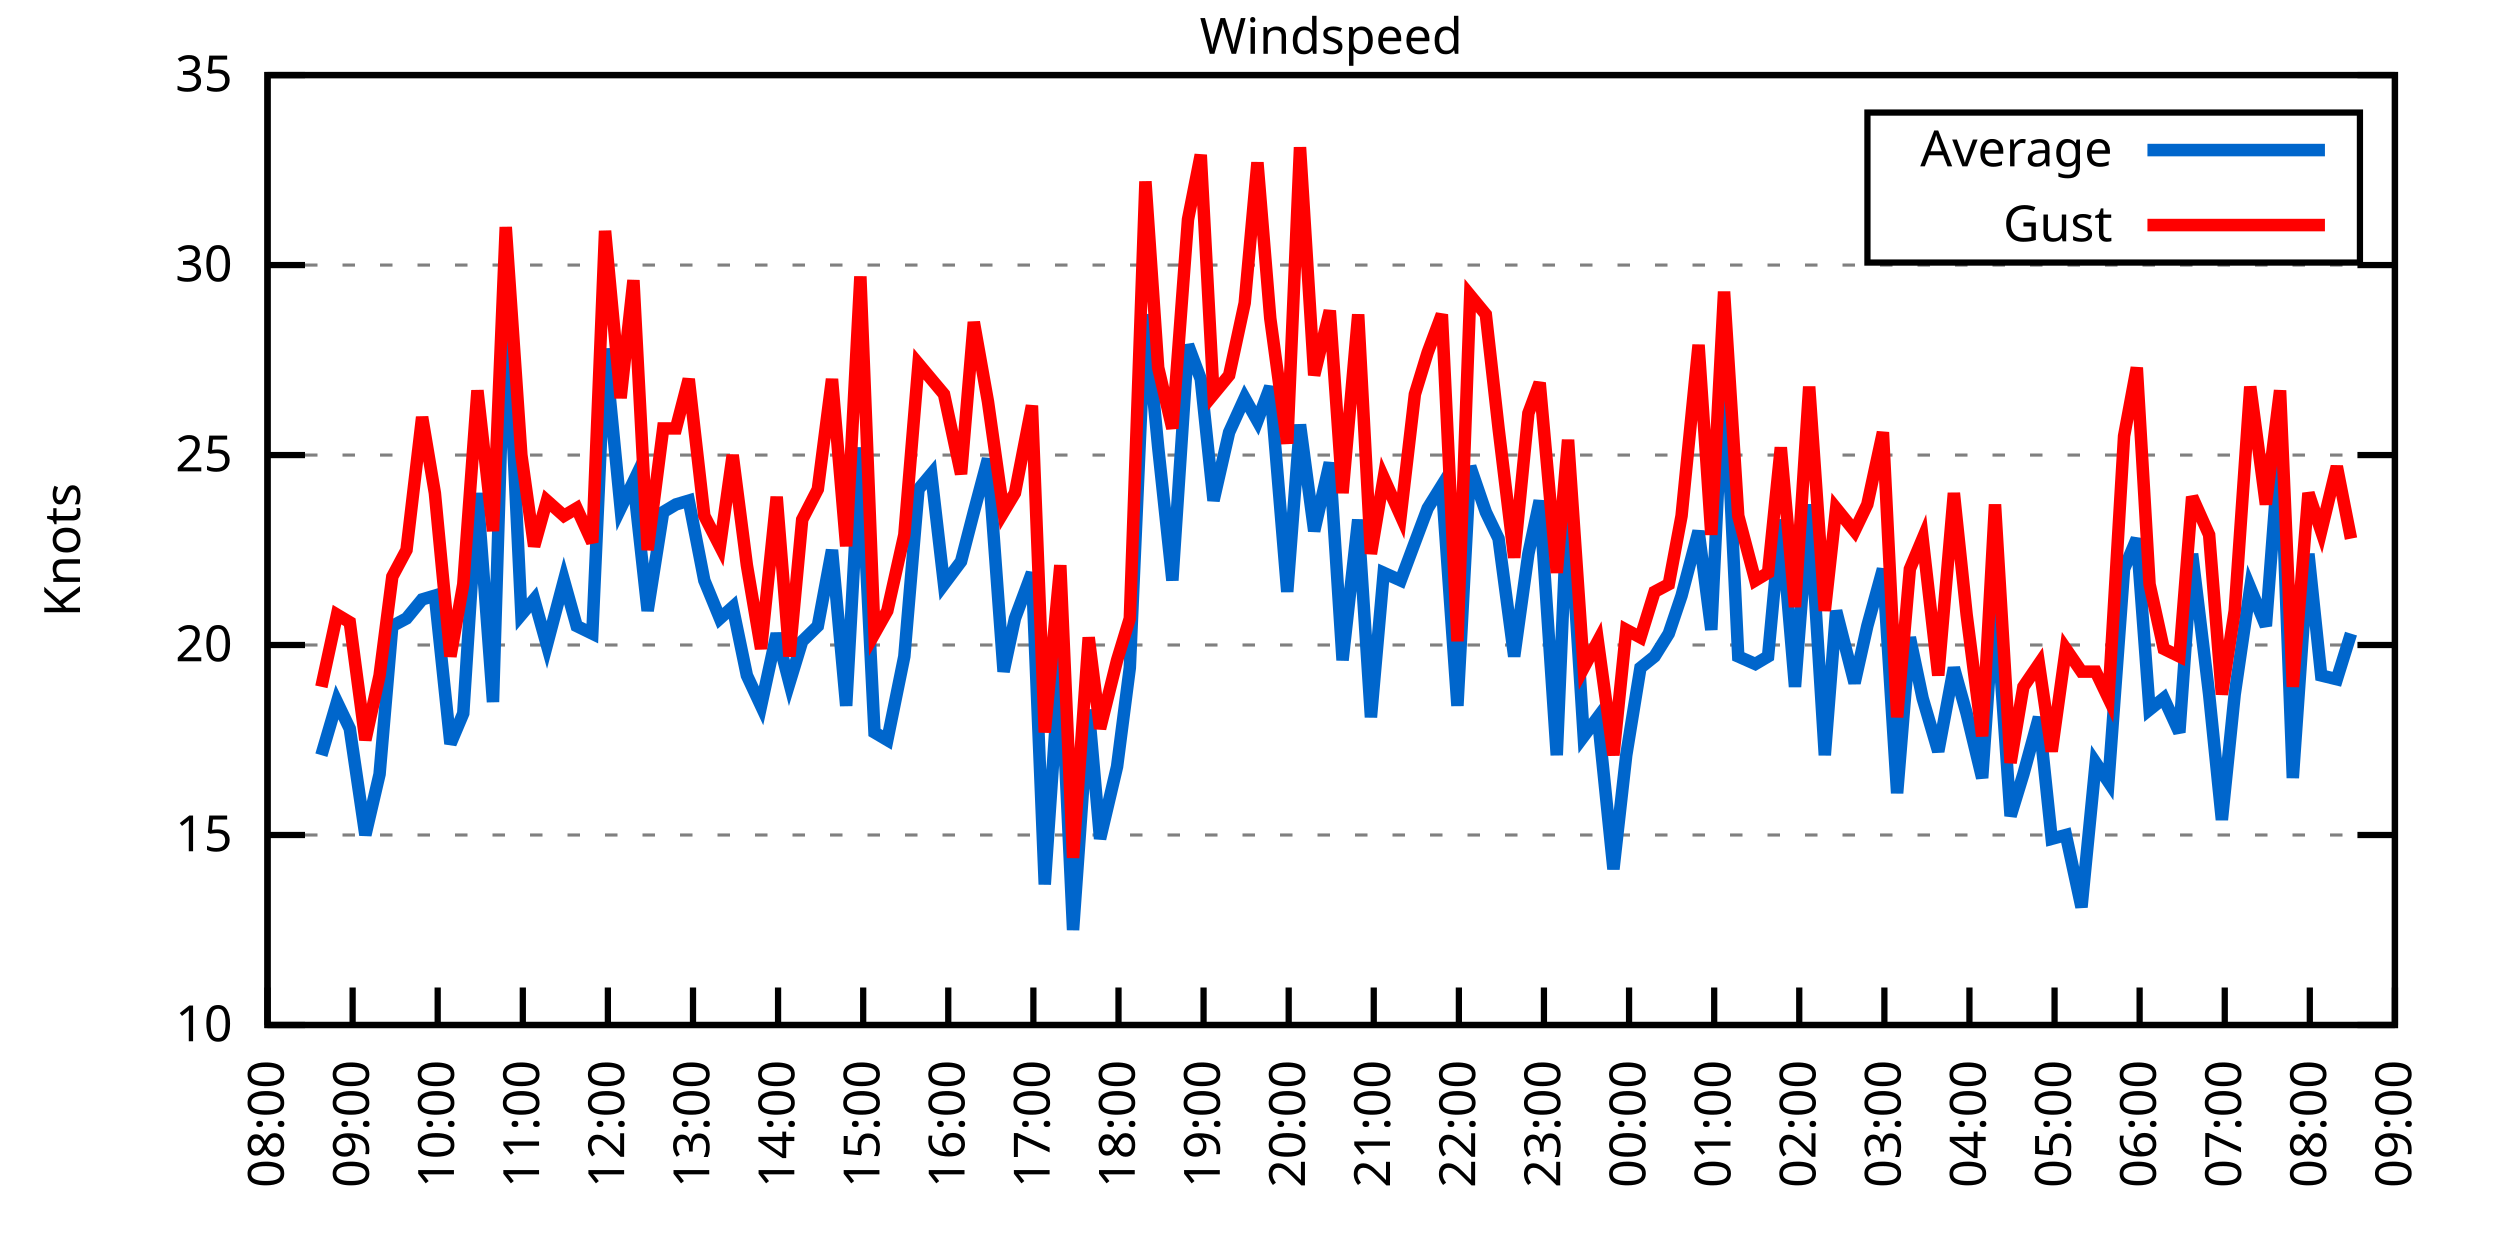
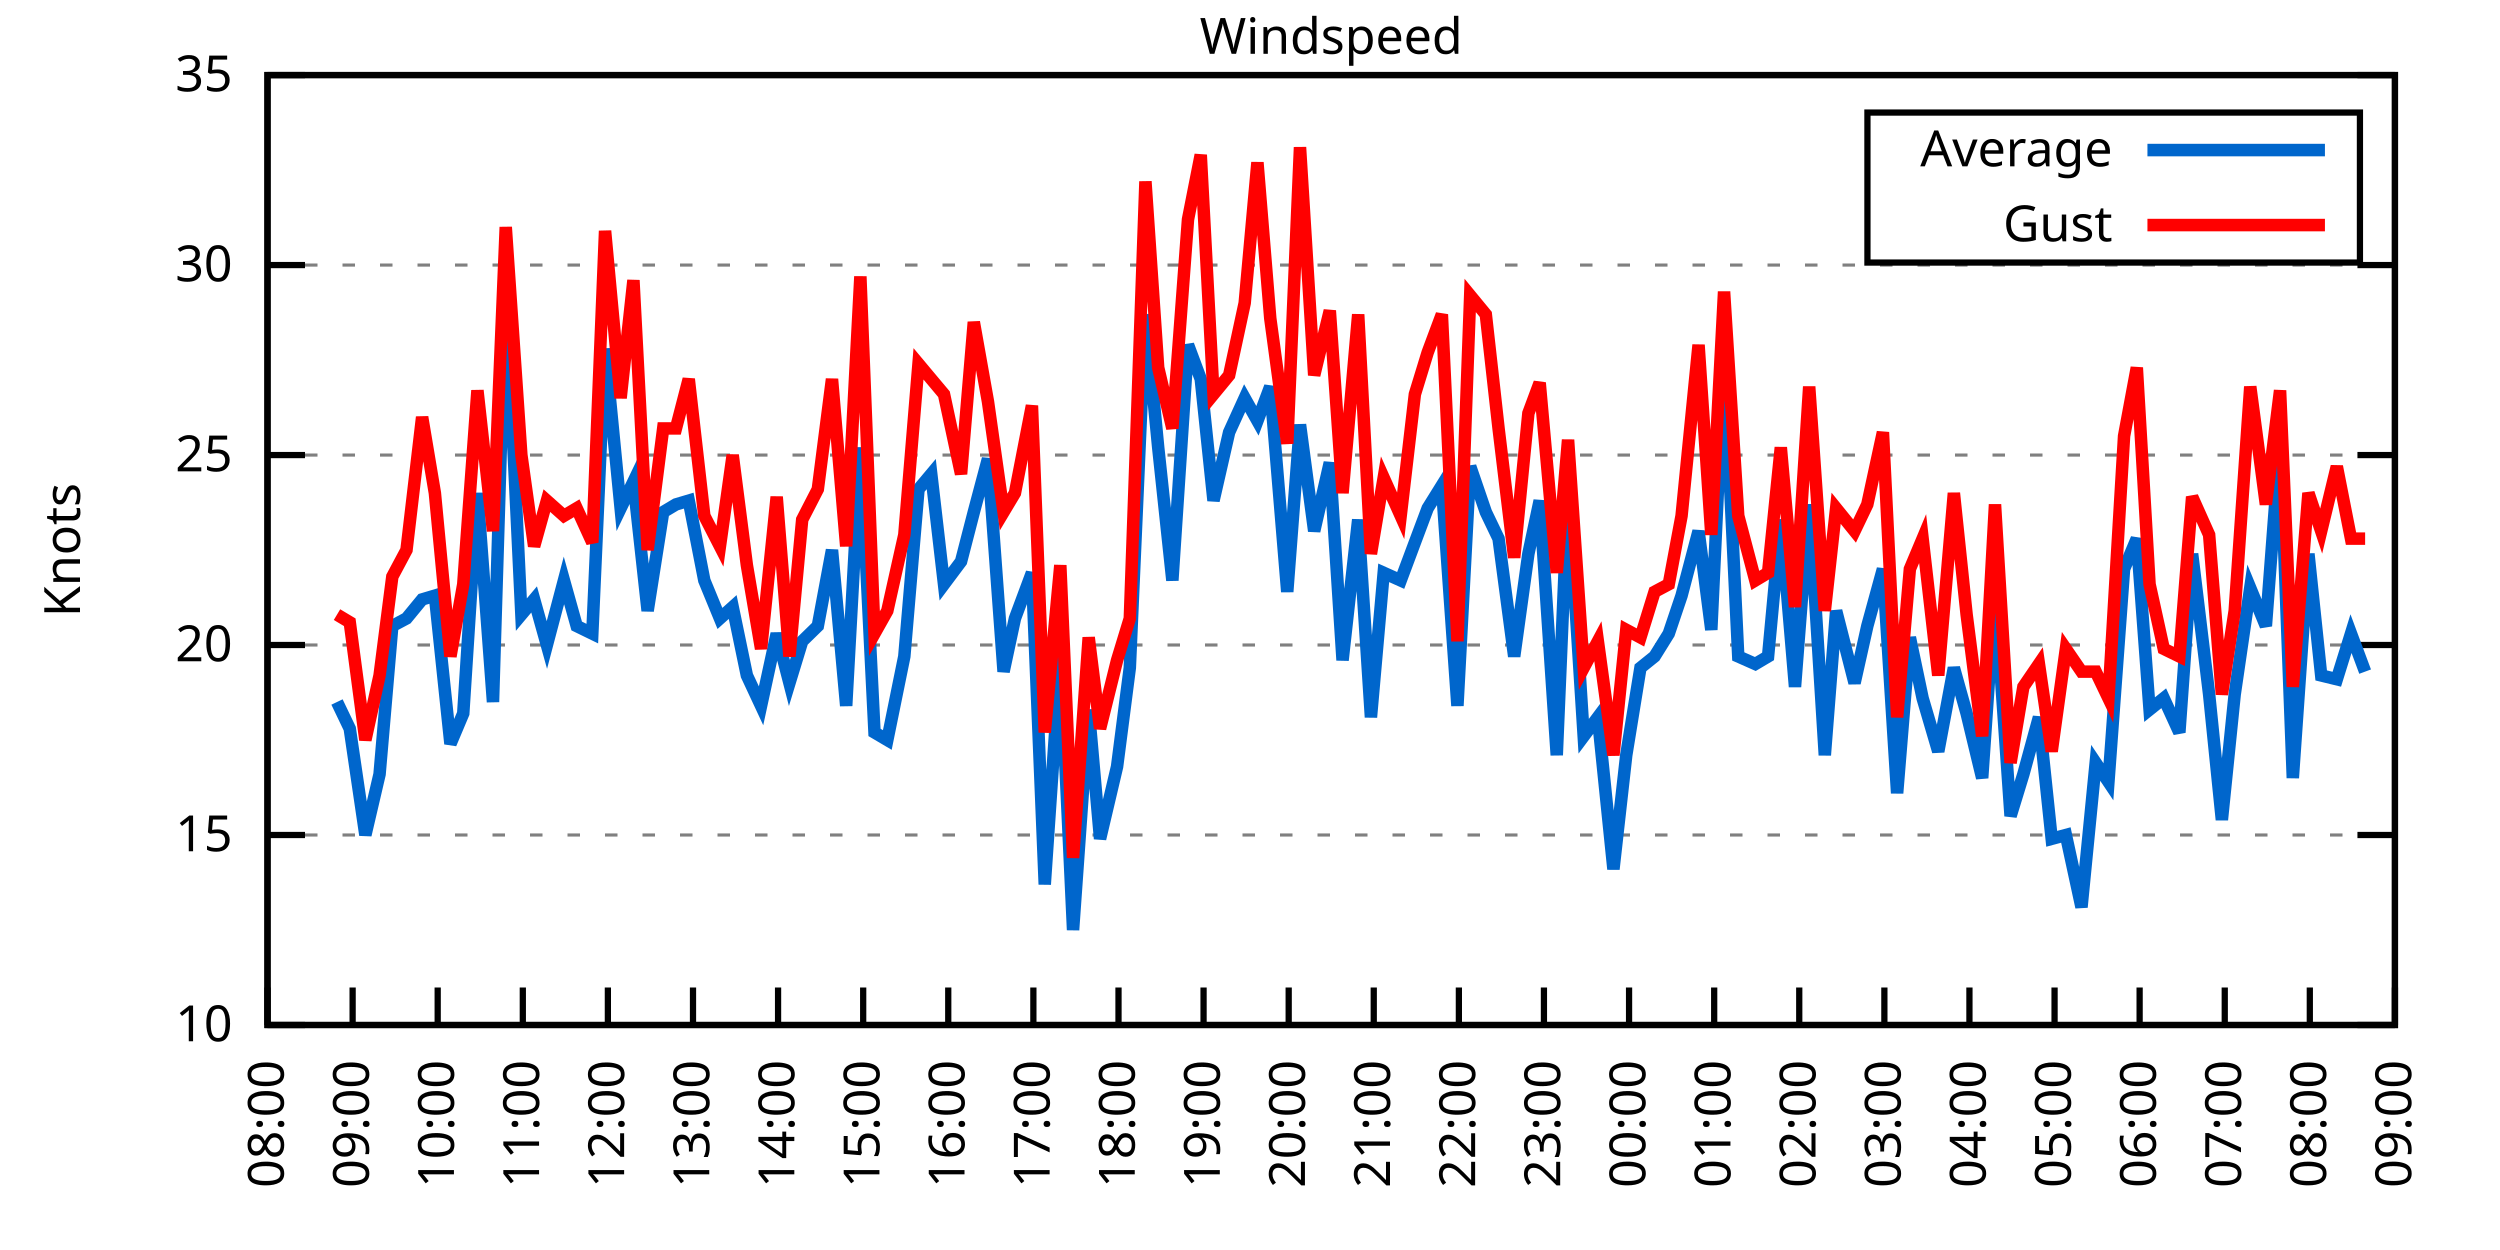
<svg xmlns="http://www.w3.org/2000/svg" xmlns:xlink="http://www.w3.org/1999/xlink" width="400" height="200" viewBox="0 0 400 200">
  <g id="gnuplot_canvas">
    <rect x="0" y="0" width="400" height="200" fill="none" />
    <defs>
      <circle id="gpDot" r="0.5" stroke-width="0.5" stroke="currentColor" />
      <path id="gpPt0" stroke-width="0.333" stroke="currentColor" d="M-1,0 h2 M0,-1 v2" />
      <path id="gpPt1" stroke-width="0.333" stroke="currentColor" d="M-1,-1 L1,1 M1,-1 L-1,1" />
      <path id="gpPt2" stroke-width="0.333" stroke="currentColor" d="M-1,0 L1,0 M0,-1 L0,1 M-1,-1 L1,1 M-1,1 L1,-1" />
      <rect id="gpPt3" stroke-width="0.333" stroke="currentColor" x="-1" y="-1" width="2" height="2" />
      <rect id="gpPt4" stroke-width="0.333" stroke="currentColor" fill="currentColor" x="-1" y="-1" width="2" height="2" />
      <circle id="gpPt5" stroke-width="0.333" stroke="currentColor" cx="0" cy="0" r="1" />
      <use xlink:href="#gpPt5" id="gpPt6" fill="currentColor" stroke="none" />
      <path id="gpPt7" stroke-width="0.333" stroke="currentColor" d="M0,-1.33 L-1.33,0.67 L1.33,0.67 z" />
      <use xlink:href="#gpPt7" id="gpPt8" fill="currentColor" stroke="none" />
      <use xlink:href="#gpPt7" id="gpPt9" stroke="currentColor" transform="rotate(180)" />
      <use xlink:href="#gpPt9" id="gpPt10" fill="currentColor" stroke="none" />
      <use xlink:href="#gpPt3" id="gpPt11" stroke="currentColor" transform="rotate(45)" />
      <use xlink:href="#gpPt11" id="gpPt12" fill="currentColor" stroke="none" />
      <path id="gpPt13" stroke-width="0.333" stroke="currentColor" d="M0,1.330 L1.265,0.411 L0.782,-1.067 L-0.782,-1.076 L-1.265,0.411 z" />
      <use xlink:href="#gpPt13" id="gpPt14" fill="currentColor" stroke="none" />
      <filter id="textbox" filterUnits="objectBoundingBox" x="0" y="0" height="1" width="1">
        <feFlood flood-color="white" flood-opacity="1" result="bgnd" />
        <feComposite in="SourceGraphic" in2="bgnd" operator="atop" />
      </filter>
      <filter id="greybox" filterUnits="objectBoundingBox" x="0" y="0" height="1" width="1">
        <feFlood flood-color="lightgrey" flood-opacity="1" result="grey" />
        <feComposite in="SourceGraphic" in2="grey" operator="atop" />
      </filter>
    </defs>
    <g fill="none" color="white" stroke="currentColor" stroke-width="1.00" stroke-linecap="butt" stroke-linejoin="miter">
</g>
    <g fill="none" color="black" stroke="currentColor" stroke-width="1.00" stroke-linecap="butt" stroke-linejoin="miter">
      <g stroke="none" shape-rendering="crispEdges">
        <polygon fill="rgb(255, 255, 255)" points="42.80,164.00 383.18,164.00 383.18,12.02 42.80,12.02 " />
      </g>
    </g>
    <g fill="none" color="black" stroke="currentColor" stroke-width="1.00" stroke-linecap="butt" stroke-linejoin="miter">
</g>
    <g fill="none" color="black" stroke="black" stroke-width="0.50" stroke-linecap="butt" stroke-linejoin="miter">
</g>
    <g fill="none" color="gray" stroke="currentColor" stroke-width="0.50" stroke-linecap="butt" stroke-linejoin="miter">
      <path stroke="gray" stroke-dasharray="2,4" class="gridline" d="M42.80,164.00 L383.19,164.00  " />
    </g>
    <g fill="none" color="gray" stroke="gray" stroke-width="1.00" stroke-linecap="butt" stroke-linejoin="miter">
</g>
    <g fill="none" color="black" stroke="currentColor" stroke-width="1.00" stroke-linecap="butt" stroke-linejoin="miter">
      <path stroke="black" d="M42.80,164.00 L48.80,164.00 M383.19,164.00 L377.19,164.00  " />
      <g transform="translate(37.20,166.60)" stroke="none" fill="black" font-family="Sans" font-size="8.00" text-anchor="end">
        <text>
          <tspan font-family="Sans"> 10</tspan>
        </text>
      </g>
    </g>
    <g fill="none" color="black" stroke="currentColor" stroke-width="1.00" stroke-linecap="butt" stroke-linejoin="miter">
</g>
    <g fill="none" color="black" stroke="black" stroke-width="0.50" stroke-linecap="butt" stroke-linejoin="miter">
</g>
    <g fill="none" color="gray" stroke="currentColor" stroke-width="0.50" stroke-linecap="butt" stroke-linejoin="miter">
      <path stroke="gray" stroke-dasharray="2,4" class="gridline" d="M42.80,133.60 L383.19,133.60  " />
    </g>
    <g fill="none" color="gray" stroke="gray" stroke-width="1.00" stroke-linecap="butt" stroke-linejoin="miter">
</g>
    <g fill="none" color="black" stroke="currentColor" stroke-width="1.00" stroke-linecap="butt" stroke-linejoin="miter">
      <path stroke="black" d="M42.80,133.60 L48.80,133.60 M383.19,133.60 L377.19,133.60  " />
      <g transform="translate(37.20,136.20)" stroke="none" fill="black" font-family="Sans" font-size="8.00" text-anchor="end">
        <text>
          <tspan font-family="Sans"> 15</tspan>
        </text>
      </g>
    </g>
    <g fill="none" color="black" stroke="currentColor" stroke-width="1.00" stroke-linecap="butt" stroke-linejoin="miter">
</g>
    <g fill="none" color="black" stroke="black" stroke-width="0.50" stroke-linecap="butt" stroke-linejoin="miter">
</g>
    <g fill="none" color="gray" stroke="currentColor" stroke-width="0.50" stroke-linecap="butt" stroke-linejoin="miter">
      <path stroke="gray" stroke-dasharray="2,4" class="gridline" d="M42.80,103.20 L383.19,103.20  " />
    </g>
    <g fill="none" color="gray" stroke="gray" stroke-width="1.00" stroke-linecap="butt" stroke-linejoin="miter">
</g>
    <g fill="none" color="black" stroke="currentColor" stroke-width="1.00" stroke-linecap="butt" stroke-linejoin="miter">
      <path stroke="black" d="M42.80,103.20 L48.80,103.20 M383.19,103.20 L377.19,103.20  " />
      <g transform="translate(37.20,105.80)" stroke="none" fill="black" font-family="Sans" font-size="8.00" text-anchor="end">
        <text>
          <tspan font-family="Sans"> 20</tspan>
        </text>
      </g>
    </g>
    <g fill="none" color="black" stroke="currentColor" stroke-width="1.00" stroke-linecap="butt" stroke-linejoin="miter">
</g>
    <g fill="none" color="black" stroke="black" stroke-width="0.50" stroke-linecap="butt" stroke-linejoin="miter">
</g>
    <g fill="none" color="gray" stroke="currentColor" stroke-width="0.50" stroke-linecap="butt" stroke-linejoin="miter">
      <path stroke="gray" stroke-dasharray="2,4" class="gridline" d="M42.80,72.81 L383.19,72.81  " />
    </g>
    <g fill="none" color="gray" stroke="gray" stroke-width="1.00" stroke-linecap="butt" stroke-linejoin="miter">
</g>
    <g fill="none" color="black" stroke="currentColor" stroke-width="1.00" stroke-linecap="butt" stroke-linejoin="miter">
      <path stroke="black" d="M42.80,72.81 L48.80,72.81 M383.19,72.81 L377.19,72.81  " />
      <g transform="translate(37.20,75.41)" stroke="none" fill="black" font-family="Sans" font-size="8.00" text-anchor="end">
        <text>
          <tspan font-family="Sans"> 25</tspan>
        </text>
      </g>
    </g>
    <g fill="none" color="black" stroke="currentColor" stroke-width="1.00" stroke-linecap="butt" stroke-linejoin="miter">
</g>
    <g fill="none" color="black" stroke="black" stroke-width="0.50" stroke-linecap="butt" stroke-linejoin="miter">
</g>
    <g fill="none" color="gray" stroke="currentColor" stroke-width="0.50" stroke-linecap="butt" stroke-linejoin="miter">
      <path stroke="gray" stroke-dasharray="2,4" class="gridline" d="M42.80,42.41 L383.19,42.41  " />
    </g>
    <g fill="none" color="gray" stroke="gray" stroke-width="1.00" stroke-linecap="butt" stroke-linejoin="miter">
</g>
    <g fill="none" color="black" stroke="currentColor" stroke-width="1.00" stroke-linecap="butt" stroke-linejoin="miter">
      <path stroke="black" d="M42.80,42.41 L48.80,42.41 M383.19,42.41 L377.19,42.41  " />
      <g transform="translate(37.20,45.01)" stroke="none" fill="black" font-family="Sans" font-size="8.00" text-anchor="end">
        <text>
          <tspan font-family="Sans"> 30</tspan>
        </text>
      </g>
    </g>
    <g fill="none" color="black" stroke="currentColor" stroke-width="1.00" stroke-linecap="butt" stroke-linejoin="miter">
</g>
    <g fill="none" color="black" stroke="black" stroke-width="0.50" stroke-linecap="butt" stroke-linejoin="miter">
</g>
    <g fill="none" color="gray" stroke="currentColor" stroke-width="0.50" stroke-linecap="butt" stroke-linejoin="miter">
      <path stroke="gray" stroke-dasharray="2,4" class="gridline" d="M42.80,12.01 L383.19,12.01  " />
    </g>
    <g fill="none" color="gray" stroke="gray" stroke-width="1.00" stroke-linecap="butt" stroke-linejoin="miter">
</g>
    <g fill="none" color="black" stroke="currentColor" stroke-width="1.00" stroke-linecap="butt" stroke-linejoin="miter">
      <path stroke="black" d="M42.80,12.01 L48.80,12.01 M383.19,12.01 L377.19,12.01  " />
      <g transform="translate(37.20,14.61)" stroke="none" fill="black" font-family="Sans" font-size="8.00" text-anchor="end">
        <text>
          <tspan font-family="Sans"> 35</tspan>
        </text>
      </g>
    </g>
    <g fill="none" color="black" stroke="currentColor" stroke-width="1.00" stroke-linecap="butt" stroke-linejoin="miter">
      <path stroke="black" d="M42.80,164.00 L42.80,158.00  " />
      <g transform="translate(45.40,169.60) rotate(270.00)" stroke="none" fill="black" font-family="Sans" font-size="8.00" text-anchor="end">
        <text>
          <tspan font-family="Sans">08:00</tspan>
        </text>
      </g>
    </g>
    <g fill="none" color="black" stroke="currentColor" stroke-width="1.00" stroke-linecap="butt" stroke-linejoin="miter">
      <path stroke="black" d="M56.42,164.00 L56.42,158.00  " />
      <g transform="translate(59.02,169.60) rotate(270.00)" stroke="none" fill="black" font-family="Sans" font-size="8.00" text-anchor="end">
        <text>
          <tspan font-family="Sans">09:00</tspan>
        </text>
      </g>
    </g>
    <g fill="none" color="black" stroke="currentColor" stroke-width="1.00" stroke-linecap="butt" stroke-linejoin="miter">
      <path stroke="black" d="M70.03,164.00 L70.03,158.00  " />
      <g transform="translate(72.63,169.60) rotate(270.00)" stroke="none" fill="black" font-family="Sans" font-size="8.00" text-anchor="end">
        <text>
          <tspan font-family="Sans">10:00</tspan>
        </text>
      </g>
    </g>
    <g fill="none" color="black" stroke="currentColor" stroke-width="1.00" stroke-linecap="butt" stroke-linejoin="miter">
      <path stroke="black" d="M83.65,164.00 L83.65,158.00  " />
      <g transform="translate(86.25,169.60) rotate(270.00)" stroke="none" fill="black" font-family="Sans" font-size="8.00" text-anchor="end">
        <text>
          <tspan font-family="Sans">11:00</tspan>
        </text>
      </g>
    </g>
    <g fill="none" color="black" stroke="currentColor" stroke-width="1.00" stroke-linecap="butt" stroke-linejoin="miter">
      <path stroke="black" d="M97.26,164.00 L97.26,158.00  " />
      <g transform="translate(99.86,169.60) rotate(270.00)" stroke="none" fill="black" font-family="Sans" font-size="8.00" text-anchor="end">
        <text>
          <tspan font-family="Sans">12:00</tspan>
        </text>
      </g>
    </g>
    <g fill="none" color="black" stroke="currentColor" stroke-width="1.00" stroke-linecap="butt" stroke-linejoin="miter">
      <path stroke="black" d="M110.88,164.00 L110.88,158.00  " />
      <g transform="translate(113.48,169.60) rotate(270.00)" stroke="none" fill="black" font-family="Sans" font-size="8.00" text-anchor="end">
        <text>
          <tspan font-family="Sans">13:00</tspan>
        </text>
      </g>
    </g>
    <g fill="none" color="black" stroke="currentColor" stroke-width="1.00" stroke-linecap="butt" stroke-linejoin="miter">
      <path stroke="black" d="M124.49,164.00 L124.49,158.00  " />
      <g transform="translate(127.09,169.60) rotate(270.00)" stroke="none" fill="black" font-family="Sans" font-size="8.00" text-anchor="end">
        <text>
          <tspan font-family="Sans">14:00</tspan>
        </text>
      </g>
    </g>
    <g fill="none" color="black" stroke="currentColor" stroke-width="1.00" stroke-linecap="butt" stroke-linejoin="miter">
      <path stroke="black" d="M138.11,164.00 L138.11,158.00  " />
      <g transform="translate(140.71,169.60) rotate(270.00)" stroke="none" fill="black" font-family="Sans" font-size="8.00" text-anchor="end">
        <text>
          <tspan font-family="Sans">15:00</tspan>
        </text>
      </g>
    </g>
    <g fill="none" color="black" stroke="currentColor" stroke-width="1.00" stroke-linecap="butt" stroke-linejoin="miter">
      <path stroke="black" d="M151.72,164.00 L151.72,158.00  " />
      <g transform="translate(154.32,169.60) rotate(270.00)" stroke="none" fill="black" font-family="Sans" font-size="8.00" text-anchor="end">
        <text>
          <tspan font-family="Sans">16:00</tspan>
        </text>
      </g>
    </g>
    <g fill="none" color="black" stroke="currentColor" stroke-width="1.00" stroke-linecap="butt" stroke-linejoin="miter">
      <path stroke="black" d="M165.34,164.00 L165.34,158.00  " />
      <g transform="translate(167.94,169.60) rotate(270.00)" stroke="none" fill="black" font-family="Sans" font-size="8.00" text-anchor="end">
        <text>
          <tspan font-family="Sans">17:00</tspan>
        </text>
      </g>
    </g>
    <g fill="none" color="black" stroke="currentColor" stroke-width="1.00" stroke-linecap="butt" stroke-linejoin="miter">
      <path stroke="black" d="M178.96,164.00 L178.96,158.00  " />
      <g transform="translate(181.56,169.60) rotate(270.00)" stroke="none" fill="black" font-family="Sans" font-size="8.00" text-anchor="end">
        <text>
          <tspan font-family="Sans">18:00</tspan>
        </text>
      </g>
    </g>
    <g fill="none" color="black" stroke="currentColor" stroke-width="1.00" stroke-linecap="butt" stroke-linejoin="miter">
      <path stroke="black" d="M192.57,164.00 L192.57,158.00  " />
      <g transform="translate(195.17,169.60) rotate(270.00)" stroke="none" fill="black" font-family="Sans" font-size="8.00" text-anchor="end">
        <text>
          <tspan font-family="Sans">19:00</tspan>
        </text>
      </g>
    </g>
    <g fill="none" color="black" stroke="currentColor" stroke-width="1.00" stroke-linecap="butt" stroke-linejoin="miter">
      <path stroke="black" d="M206.19,164.00 L206.19,158.00  " />
      <g transform="translate(208.79,169.60) rotate(270.00)" stroke="none" fill="black" font-family="Sans" font-size="8.00" text-anchor="end">
        <text>
          <tspan font-family="Sans">20:00</tspan>
        </text>
      </g>
    </g>
    <g fill="none" color="black" stroke="currentColor" stroke-width="1.00" stroke-linecap="butt" stroke-linejoin="miter">
      <path stroke="black" d="M219.80,164.00 L219.80,158.00  " />
      <g transform="translate(222.40,169.60) rotate(270.00)" stroke="none" fill="black" font-family="Sans" font-size="8.00" text-anchor="end">
        <text>
          <tspan font-family="Sans">21:00</tspan>
        </text>
      </g>
    </g>
    <g fill="none" color="black" stroke="currentColor" stroke-width="1.00" stroke-linecap="butt" stroke-linejoin="miter">
      <path stroke="black" d="M233.42,164.00 L233.42,158.00  " />
      <g transform="translate(236.02,169.60) rotate(270.00)" stroke="none" fill="black" font-family="Sans" font-size="8.00" text-anchor="end">
        <text>
          <tspan font-family="Sans">22:00</tspan>
        </text>
      </g>
    </g>
    <g fill="none" color="black" stroke="currentColor" stroke-width="1.00" stroke-linecap="butt" stroke-linejoin="miter">
      <path stroke="black" d="M247.03,164.00 L247.03,158.00  " />
      <g transform="translate(249.63,169.60) rotate(270.00)" stroke="none" fill="black" font-family="Sans" font-size="8.00" text-anchor="end">
        <text>
          <tspan font-family="Sans">23:00</tspan>
        </text>
      </g>
    </g>
    <g fill="none" color="black" stroke="currentColor" stroke-width="1.00" stroke-linecap="butt" stroke-linejoin="miter">
      <path stroke="black" d="M260.65,164.00 L260.65,158.00  " />
      <g transform="translate(263.25,169.60) rotate(270.00)" stroke="none" fill="black" font-family="Sans" font-size="8.00" text-anchor="end">
        <text>
          <tspan font-family="Sans">00:00</tspan>
        </text>
      </g>
    </g>
    <g fill="none" color="black" stroke="currentColor" stroke-width="1.00" stroke-linecap="butt" stroke-linejoin="miter">
      <path stroke="black" d="M274.27,164.00 L274.27,158.00  " />
      <g transform="translate(276.87,169.60) rotate(270.00)" stroke="none" fill="black" font-family="Sans" font-size="8.00" text-anchor="end">
        <text>
          <tspan font-family="Sans">01:00</tspan>
        </text>
      </g>
    </g>
    <g fill="none" color="black" stroke="currentColor" stroke-width="1.00" stroke-linecap="butt" stroke-linejoin="miter">
      <path stroke="black" d="M287.88,164.00 L287.88,158.00  " />
      <g transform="translate(290.48,169.60) rotate(270.00)" stroke="none" fill="black" font-family="Sans" font-size="8.00" text-anchor="end">
        <text>
          <tspan font-family="Sans">02:00</tspan>
        </text>
      </g>
    </g>
    <g fill="none" color="black" stroke="currentColor" stroke-width="1.00" stroke-linecap="butt" stroke-linejoin="miter">
      <path stroke="black" d="M301.50,164.00 L301.50,158.00  " />
      <g transform="translate(304.10,169.60) rotate(270.00)" stroke="none" fill="black" font-family="Sans" font-size="8.00" text-anchor="end">
        <text>
          <tspan font-family="Sans">03:00</tspan>
        </text>
      </g>
    </g>
    <g fill="none" color="black" stroke="currentColor" stroke-width="1.00" stroke-linecap="butt" stroke-linejoin="miter">
      <path stroke="black" d="M315.11,164.00 L315.11,158.00  " />
      <g transform="translate(317.71,169.60) rotate(270.00)" stroke="none" fill="black" font-family="Sans" font-size="8.00" text-anchor="end">
        <text>
          <tspan font-family="Sans">04:00</tspan>
        </text>
      </g>
    </g>
    <g fill="none" color="black" stroke="currentColor" stroke-width="1.00" stroke-linecap="butt" stroke-linejoin="miter">
      <path stroke="black" d="M328.73,164.00 L328.73,158.00  " />
      <g transform="translate(331.33,169.60) rotate(270.00)" stroke="none" fill="black" font-family="Sans" font-size="8.00" text-anchor="end">
        <text>
          <tspan font-family="Sans">05:00</tspan>
        </text>
      </g>
    </g>
    <g fill="none" color="black" stroke="currentColor" stroke-width="1.00" stroke-linecap="butt" stroke-linejoin="miter">
      <path stroke="black" d="M342.34,164.00 L342.34,158.00  " />
      <g transform="translate(344.94,169.60) rotate(270.00)" stroke="none" fill="black" font-family="Sans" font-size="8.00" text-anchor="end">
        <text>
          <tspan font-family="Sans">06:00</tspan>
        </text>
      </g>
    </g>
    <g fill="none" color="black" stroke="currentColor" stroke-width="1.00" stroke-linecap="butt" stroke-linejoin="miter">
      <path stroke="black" d="M355.96,164.00 L355.96,158.00  " />
      <g transform="translate(358.56,169.60) rotate(270.00)" stroke="none" fill="black" font-family="Sans" font-size="8.00" text-anchor="end">
        <text>
          <tspan font-family="Sans">07:00</tspan>
        </text>
      </g>
    </g>
    <g fill="none" color="black" stroke="currentColor" stroke-width="1.00" stroke-linecap="butt" stroke-linejoin="miter">
      <path stroke="black" d="M369.57,164.00 L369.57,158.00  " />
      <g transform="translate(372.17,169.60) rotate(270.00)" stroke="none" fill="black" font-family="Sans" font-size="8.00" text-anchor="end">
        <text>
          <tspan font-family="Sans">08:00</tspan>
        </text>
      </g>
    </g>
    <g fill="none" color="black" stroke="currentColor" stroke-width="1.00" stroke-linecap="butt" stroke-linejoin="miter">
      <path stroke="black" d="M383.19,164.00 L383.19,158.00  " />
      <g transform="translate(385.79,169.60) rotate(270.00)" stroke="none" fill="black" font-family="Sans" font-size="8.00" text-anchor="end">
        <text>
          <tspan font-family="Sans">09:00</tspan>
        </text>
      </g>
    </g>
    <g fill="none" color="black" stroke="currentColor" stroke-width="1.00" stroke-linecap="butt" stroke-linejoin="miter">
</g>
    <g fill="none" color="black" stroke="currentColor" stroke-width="1.00" stroke-linecap="butt" stroke-linejoin="miter">
      <path stroke="black" d="M42.80,12.01 L42.80,164.00 L383.19,164.00 L383.19,12.01 L42.80,12.01 Z  " />
    </g>
    <g fill="none" color="black" stroke="currentColor" stroke-width="1.00" stroke-linecap="butt" stroke-linejoin="miter">
</g>
    <g fill="none" color="black" stroke="currentColor" stroke-width="1.00" stroke-linecap="butt" stroke-linejoin="miter">
      <path stroke="black" d="M298.79,42.01 L298.79,18.01 L377.59,18.01 L377.59,42.01 L298.79,42.01 Z  " />
    </g>
    <g id="Windspeed_plot_1">
      <g fill="none" color="white" stroke="black" stroke-width="2.00" stroke-linecap="butt" stroke-linejoin="miter">
</g>
      <g fill="none" color="black" stroke="currentColor" stroke-width="2.00" stroke-linecap="butt" stroke-linejoin="miter">
        <g transform="translate(337.99,26.61)" stroke="none" fill="black" font-family="Sans" font-size="8.00" text-anchor="end">
          <text>
            <tspan font-family="Sans">Average</tspan>
          </text>
        </g>
      </g>
      <g fill="none" color="black" stroke="currentColor" stroke-width="2.00" stroke-linecap="butt" stroke-linejoin="miter">
-         <path stroke="rgb(  0, 102, 204)" d="M343.59,24.01 L371.99,24.01 M51.42,120.83 L53.92,112.32 L55.96,116.58 L58.46,133.60 L60.73,123.87 L62.77,100.16   L65.04,98.95 L67.54,95.91 L69.58,95.30 L72.07,119.01 L74.12,114.15 L76.39,78.89 L78.88,112.32 L80.92,46.06   L83.42,98.34 L85.46,95.91 L87.50,103.20 L90.23,92.87 L92.27,100.16 L94.77,101.38 L96.81,55.78 L99.30,81.32   L101.35,77.06 L103.62,97.73 L106.11,81.93 L108.15,80.71 L110.20,80.10 L112.69,92.87 L115.19,98.95 L117.23,97.12   L119.50,108.07 L121.77,112.93 L124.27,101.38 L126.31,109.28 L128.35,102.60 L130.85,100.16 L133.12,88.00 L135.39,112.93   L137.66,71.59 L139.92,117.19 L141.97,118.40 L144.69,105.03 L146.96,78.28 L149.00,75.85 L151.04,93.48 L153.77,89.83   L155.81,81.93 L158.08,73.41 L160.57,107.46 L162.39,98.95 L165.11,91.65 L167.16,141.51 L169.65,105.03 L171.69,148.80   L174.19,113.54 L176.01,134.21 L178.73,122.66 L180.77,106.85 L183.27,50.31 L185.31,71.59 L187.58,92.87 L190.08,55.18   L192.12,60.65 L194.16,80.10 L196.66,69.16 L199.15,63.69 L201.19,67.33 L203.24,61.86 L205.96,94.69 L208.00,67.94   L210.27,84.97 L212.77,74.02 L214.81,105.64 L217.31,83.14 L219.35,114.76 L221.39,91.65 L224.11,92.87 L226.38,86.79   L228.43,81.32 L230.70,77.67 L233.19,112.93 L235.23,74.63 L237.73,81.93 L239.77,86.18 L242.27,105.03 L244.54,88.61   L246.35,80.10 L249.08,120.83 L250.89,78.28 L253.39,117.80 L255.66,114.76 L258.15,139.07 L260.20,120.83 L262.47,106.85   L264.73,105.03 L267.00,101.38 L269.05,95.30 L271.77,84.97 L273.81,100.77 L275.85,57.61 L278.12,105.03 L280.85,106.24   L282.89,105.03 L284.93,83.14 L287.20,109.89 L289.47,80.71 L291.97,120.83 L293.78,97.73 L296.73,109.28 L298.77,100.16   L301.27,91.04 L303.54,126.91 L305.58,101.99 L307.62,111.72 L310.12,120.23 L312.62,106.85 L314.66,114.15 L317.15,124.48   L319.20,94.69 L321.69,130.56 L323.74,123.87 L326.23,114.76 L328.27,134.21 L330.54,133.60 L333.04,145.15 L335.31,122.05   L337.35,125.09 L339.85,91.04 L341.89,86.18 L343.93,113.54 L346.20,111.72 L348.70,117.19 L350.74,88.61 L353.46,111.11   L355.50,131.17 L357.55,111.11 L360.04,94.08 L362.54,100.16 L364.81,70.37 L366.85,124.48 L369.35,88.61 L371.39,108.07   L373.89,108.68 L376.16,101.38  " />
+         <path stroke="rgb(  0, 102, 204)" d="M343.59,24.01 L371.99,24.01 M53.92,112.32 L55.96,116.58 L58.46,133.60 L60.73,123.87 L62.77,100.16 L65.04,98.95   L67.54,95.91 L69.58,95.30 L72.07,119.01 L74.12,114.15 L76.39,78.89 L78.88,112.32 L80.92,46.06 L83.42,98.34   L85.46,95.91 L87.50,103.20 L90.23,92.87 L92.27,100.16 L94.77,101.38 L96.81,55.78 L99.30,81.32 L101.35,77.06   L103.62,97.73 L106.11,81.93 L108.15,80.71 L110.20,80.10 L112.69,92.87 L115.19,98.95 L117.23,97.12 L119.50,108.07   L121.77,112.93 L124.27,101.38 L126.31,109.28 L128.35,102.60 L130.85,100.16 L133.12,88.00 L135.39,112.93 L137.66,71.59   L139.92,117.19 L141.97,118.40 L144.69,105.03 L146.96,78.28 L149.00,75.85 L151.04,93.48 L153.77,89.83 L155.81,81.93   L158.08,73.41 L160.57,107.46 L162.39,98.95 L165.11,91.65 L167.16,141.51 L169.65,105.03 L171.69,148.80 L174.19,113.54   L176.01,134.21 L178.73,122.66 L180.77,106.85 L183.27,50.31 L185.31,71.59 L187.58,92.87 L190.08,55.18 L192.12,60.65   L194.16,80.10 L196.66,69.16 L199.15,63.69 L201.19,67.33 L203.24,61.86 L205.96,94.69 L208.00,67.94 L210.27,84.97   L212.77,74.02 L214.81,105.64 L217.31,83.14 L219.35,114.76 L221.39,91.65 L224.11,92.87 L226.38,86.79 L228.43,81.32   L230.70,77.67 L233.19,112.93 L235.23,74.63 L237.73,81.93 L239.77,86.18 L242.27,105.03 L244.54,88.61 L246.35,80.10   L249.08,120.83 L250.89,78.28 L253.39,117.80 L255.66,114.76 L258.15,139.07 L260.20,120.83 L262.47,106.85 L264.73,105.03   L267.00,101.38 L269.05,95.30 L271.77,84.97 L273.81,100.77 L275.85,57.61 L278.12,105.03 L280.85,106.24 L282.89,105.03   L284.93,83.14 L287.20,109.89 L289.47,80.71 L291.97,120.83 L293.78,97.73 L296.73,109.28 L298.77,100.16 L301.27,91.04   L303.54,126.91 L305.58,101.99 L307.62,111.72 L310.12,120.23 L312.62,106.85 L314.66,114.15 L317.15,124.48 L319.20,94.69   L321.69,130.56 L323.74,123.87 L326.23,114.76 L328.27,134.21 L330.54,133.60 L333.04,145.15 L335.31,122.05 L337.35,125.09   L339.85,91.04 L341.89,86.18 L343.93,113.54 L346.20,111.72 L348.70,117.19 L350.74,88.61 L353.46,111.11 L355.50,131.17   L357.55,111.11 L360.04,94.08 L362.54,100.16 L364.81,70.37 L366.85,124.48 L369.35,88.61 L371.39,108.07 L373.89,108.68   L376.16,101.38 L378.42,107.46  " />
      </g>
    </g>
    <g id="Windspeed_plot_2">
      <g fill="none" color="black" stroke="currentColor" stroke-width="2.00" stroke-linecap="butt" stroke-linejoin="miter">
        <g transform="translate(337.99,38.61)" stroke="none" fill="black" font-family="Sans" font-size="8.00" text-anchor="end">
          <text>
            <tspan font-family="Sans">Gust</tspan>
          </text>
        </g>
      </g>
      <g fill="none" color="black" stroke="currentColor" stroke-width="2.00" stroke-linecap="butt" stroke-linejoin="miter">
-         <path stroke="rgb(255,   0,   0)" d="M343.59,36.01 L371.99,36.01 M51.42,109.89 L53.92,98.34 L55.96,99.56 L58.46,118.40 L60.73,108.07 L62.77,92.26   L65.04,88.00 L67.54,66.73 L69.58,78.89 L72.07,105.03 L74.12,93.48 L76.39,62.47 L78.88,84.97 L80.92,36.33   L83.42,72.81 L85.46,87.40 L87.50,80.10 L90.23,82.53 L92.27,81.32 L94.77,86.79 L96.81,36.94 L99.30,63.69   L101.35,44.84 L103.62,88.00 L106.11,68.55 L108.15,68.55 L110.20,60.65 L112.69,82.53 L115.19,87.40 L117.23,72.81   L119.50,90.44 L121.77,103.81 L124.27,79.49 L126.31,105.03 L128.35,83.14 L130.85,78.28 L133.12,60.65 L135.39,87.40   L137.66,44.23 L139.92,101.38 L141.97,97.73 L144.69,85.57 L146.96,58.21 L149.00,60.65 L151.04,63.08 L153.77,75.85   L155.81,51.53 L158.08,64.29 L160.57,81.93 L162.39,78.89 L165.11,64.90 L167.16,117.19 L169.65,90.44 L171.69,137.25   L174.19,101.99 L176.01,116.58 L178.73,105.64 L180.77,98.95 L183.27,29.03 L185.31,58.82 L187.58,68.55 L190.08,35.11   L192.12,24.78 L194.16,63.08 L196.66,60.04 L199.15,48.49 L201.19,25.99 L203.24,50.92 L205.96,70.98 L208.00,23.56   L210.27,60.04 L212.77,49.70 L214.81,78.89 L217.31,50.31 L219.35,88.61 L221.39,76.45 L224.11,82.53 L226.38,63.08   L228.43,56.39 L230.70,50.31 L233.19,102.60 L235.23,47.27 L237.73,50.31 L239.77,68.55 L242.27,89.22 L244.54,66.12   L246.35,61.25 L249.08,91.65 L250.89,70.37 L253.39,106.85 L255.66,102.60 L258.15,120.83 L260.20,100.77 L262.47,101.99   L264.73,94.69 L267.00,93.48 L269.05,82.53 L271.77,55.18 L273.81,85.57 L275.85,46.66 L278.12,82.53 L280.85,92.87   L282.89,91.65 L284.93,71.59 L287.20,97.12 L289.47,61.86 L291.97,97.73 L293.78,81.32 L296.73,84.97 L298.77,80.71   L301.27,69.16 L303.54,114.76 L305.58,91.04 L307.62,86.18 L310.12,108.07 L312.62,78.89 L314.66,98.34 L317.15,117.80   L319.20,80.71 L321.69,122.05 L323.74,109.89 L326.23,106.24 L328.27,120.23 L330.54,103.81 L333.04,107.46 L335.31,107.46   L337.35,111.72 L339.85,69.77 L341.89,58.82 L343.93,93.48 L346.20,103.81 L348.70,105.03 L350.74,79.49 L353.46,85.57   L355.50,111.11 L357.55,97.73 L360.04,61.86 L362.54,80.71 L364.81,62.47 L366.85,109.89 L369.35,78.89 L371.39,84.97   L373.89,74.63 L376.16,86.18  " />
+         <path stroke="rgb(255,   0,   0)" d="M343.59,36.01 L371.99,36.01 M53.92,98.34 L55.96,99.56 L58.46,118.40 L60.73,108.07 L62.77,92.26 L65.04,88.00   L67.54,66.73 L69.58,78.89 L72.07,105.03 L74.12,93.48 L76.39,62.47 L78.88,84.97 L80.92,36.33 L83.42,72.81   L85.46,87.40 L87.50,80.10 L90.23,82.53 L92.27,81.32 L94.77,86.79 L96.81,36.94 L99.30,63.69 L101.35,44.84   L103.62,88.00 L106.11,68.55 L108.15,68.55 L110.20,60.65 L112.69,82.53 L115.19,87.40 L117.23,72.81 L119.50,90.44   L121.77,103.81 L124.27,79.49 L126.31,105.03 L128.35,83.14 L130.85,78.28 L133.12,60.65 L135.39,87.40 L137.66,44.23   L139.92,101.38 L141.97,97.73 L144.69,85.57 L146.96,58.21 L149.00,60.65 L151.04,63.08 L153.77,75.85 L155.81,51.53   L158.08,64.29 L160.57,81.93 L162.39,78.89 L165.11,64.90 L167.16,117.19 L169.65,90.44 L171.69,137.25 L174.19,101.99   L176.01,116.58 L178.73,105.64 L180.77,98.95 L183.27,29.03 L185.31,58.82 L187.58,68.55 L190.08,35.11 L192.12,24.78   L194.16,63.08 L196.66,60.04 L199.15,48.49 L201.19,25.99 L203.24,50.92 L205.96,70.98 L208.00,23.56 L210.27,60.04   L212.77,49.70 L214.81,78.89 L217.31,50.31 L219.35,88.61 L221.39,76.45 L224.11,82.53 L226.38,63.08 L228.43,56.39   L230.70,50.31 L233.19,102.60 L235.23,47.27 L237.73,50.31 L239.77,68.55 L242.27,89.22 L244.54,66.12 L246.35,61.25   L249.08,91.65 L250.89,70.37 L253.39,106.85 L255.66,102.60 L258.15,120.83 L260.20,100.77 L262.47,101.99 L264.73,94.69   L267.00,93.48 L269.05,82.53 L271.77,55.18 L273.81,85.57 L275.85,46.66 L278.12,82.53 L280.85,92.87 L282.89,91.65   L284.93,71.59 L287.20,97.12 L289.47,61.86 L291.97,97.73 L293.78,81.32 L296.73,84.97 L298.77,80.71 L301.27,69.16   L303.54,114.76 L305.58,91.04 L307.62,86.18 L310.12,108.07 L312.62,78.89 L314.66,98.34 L317.15,117.80 L319.20,80.71   L321.69,122.05 L323.74,109.89 L326.23,106.24 L328.27,120.23 L330.54,103.81 L333.04,107.46 L335.31,107.46 L337.35,111.72   L339.85,69.77 L341.89,58.82 L343.93,93.48 L346.20,103.81 L348.70,105.03 L350.74,79.49 L353.46,85.57 L355.50,111.11   L357.55,97.73 L360.04,61.86 L362.54,80.71 L364.81,62.47 L366.85,109.89 L369.35,78.89 L371.39,84.97 L373.89,74.63   L376.16,86.18 L378.42,86.18  " />
      </g>
    </g>
    <g fill="none" color="black" stroke="currentColor" stroke-width="2.00" stroke-linecap="butt" stroke-linejoin="miter">
</g>
    <g fill="none" color="black" stroke="black" stroke-width="1.00" stroke-linecap="butt" stroke-linejoin="miter">
</g>
    <g fill="none" color="black" stroke="currentColor" stroke-width="1.00" stroke-linecap="butt" stroke-linejoin="miter">
      <path stroke="black" d="M42.80,12.01 L42.80,164.00 L383.19,164.00 L383.19,12.01 L42.80,12.01 Z  " />
      <g transform="translate(12.80,88.01) rotate(270.00)" stroke="none" fill="black" font-family="Sans" font-size="8.00" text-anchor="middle">
        <text>
          <tspan font-family="Sans">Knots</tspan>
        </text>
      </g>
    </g>
    <g fill="none" color="black" stroke="currentColor" stroke-width="1.00" stroke-linecap="butt" stroke-linejoin="miter">
</g>
    <g fill="none" color="black" stroke="currentColor" stroke-width="1.00" stroke-linecap="butt" stroke-linejoin="miter">
      <g transform="translate(212.99,8.61)" stroke="none" fill="black" font-family="Sans" font-size="8.00" text-anchor="middle">
        <text>
          <tspan font-family="Sans">Windspeed</tspan>
        </text>
      </g>
    </g>
    <g fill="none" color="black" stroke="currentColor" stroke-width="1.00" stroke-linecap="butt" stroke-linejoin="miter">
</g>
  </g>
</svg>
